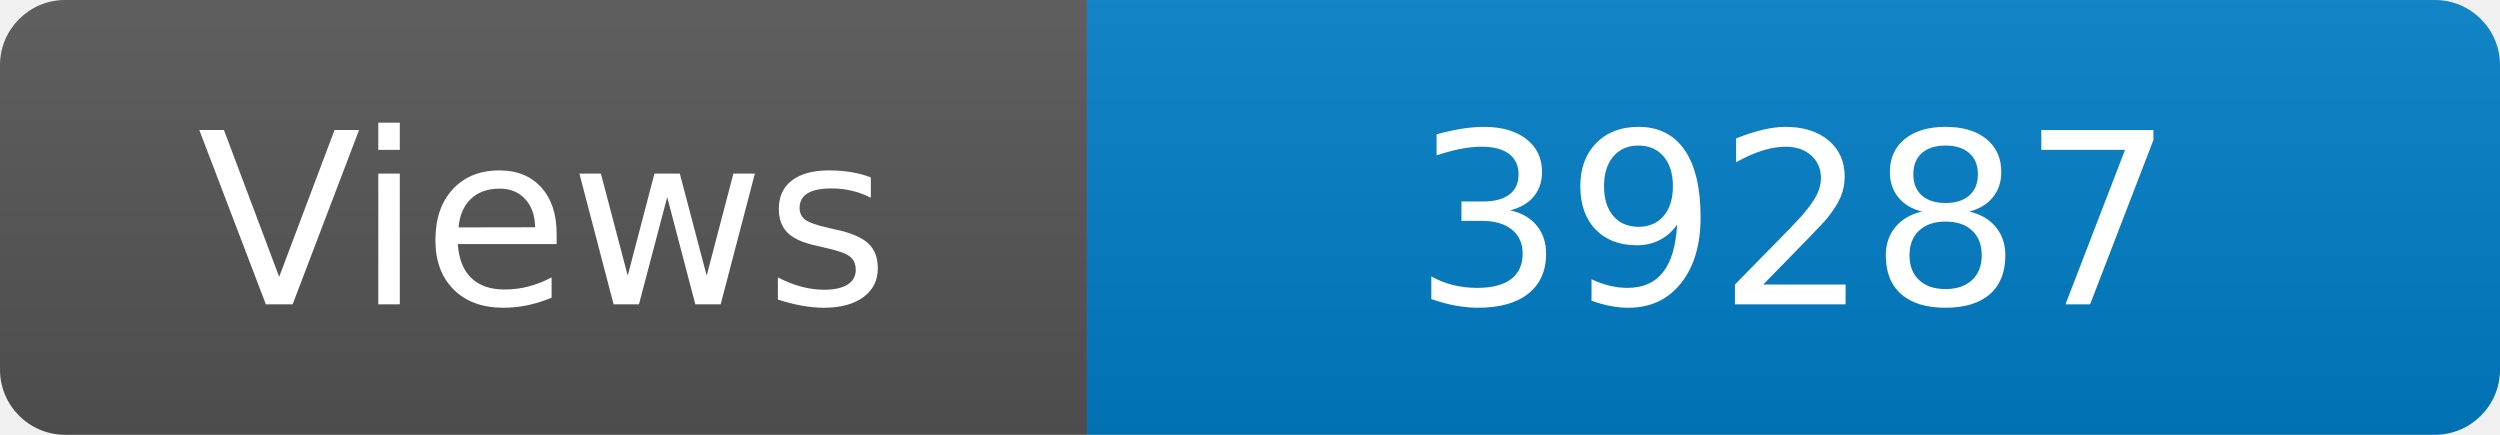
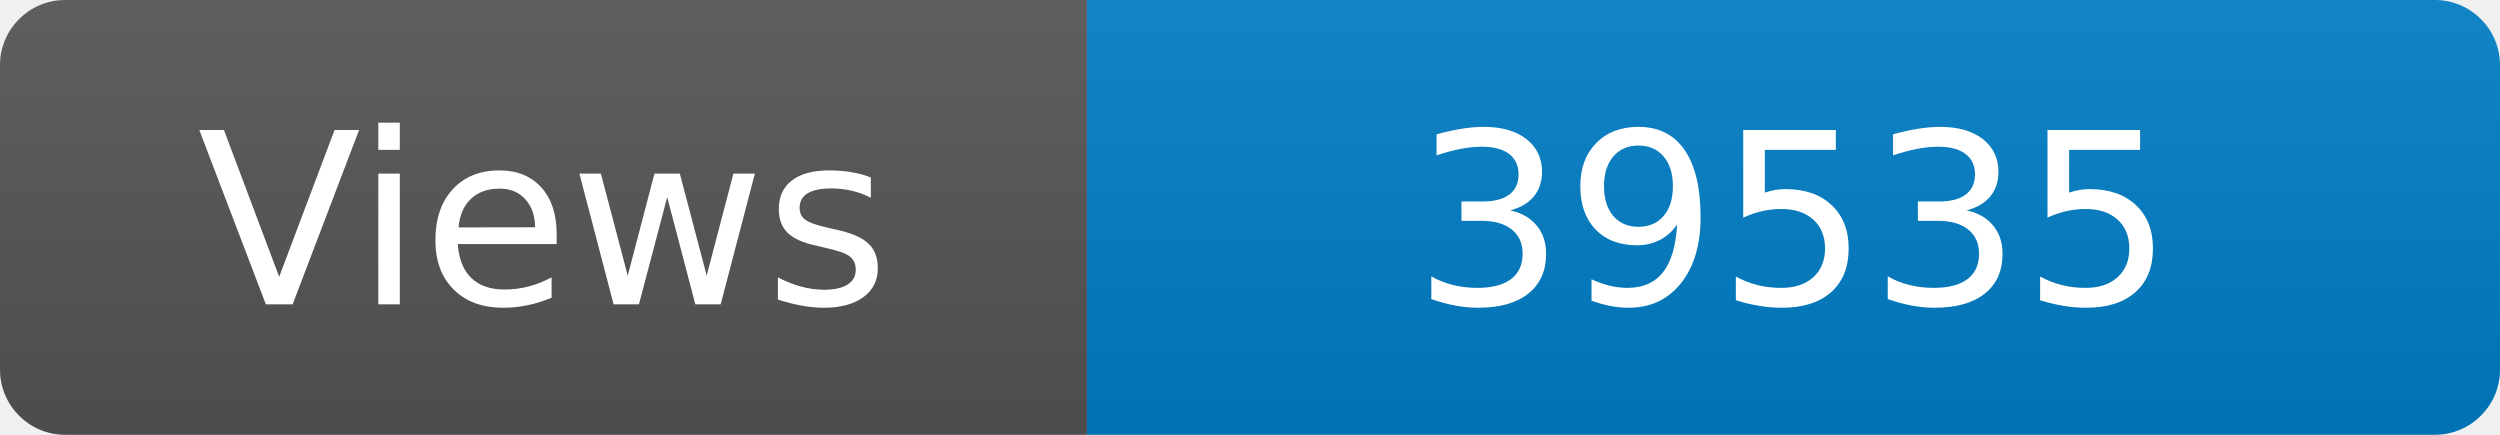
<svg xmlns="http://www.w3.org/2000/svg" width="115" height="20" role="img" aria-label="Maintained?: yes">
  <linearGradient id="s" x2="0" y2="100%">
    <stop offset="0" stop-color="#bbb" stop-opacity=".1" />
    <stop offset="1" stop-opacity=".1" />
  </linearGradient>
  <clipPath id="r">
    <rect width="115" height="20" rx="3" fill="#fff" />
  </clipPath>
  <g clip-path="url(#r)">
    <rect width="50" height="20" fill="#555" />
    <rect x="50" width="160" height="20" fill="#007ec6" />
    <rect width="115" height="20" fill="url(#s)" />
  </g>
  <g fill="#fff" text-anchor="middle" font-family="Verdana,Geneva,DejaVu Sans,sans-serif" font-size="110">
    <text x="250" y="140" transform="scale(.1)" fill="#fff">Views</text>
-     <text x="825" y="140" transform="scale(.1)" fill="#fff">39287</text>
+     <text x="825" y="140" transform="scale(.1)" fill="#fff">39535</text>
  </g>
</svg>
